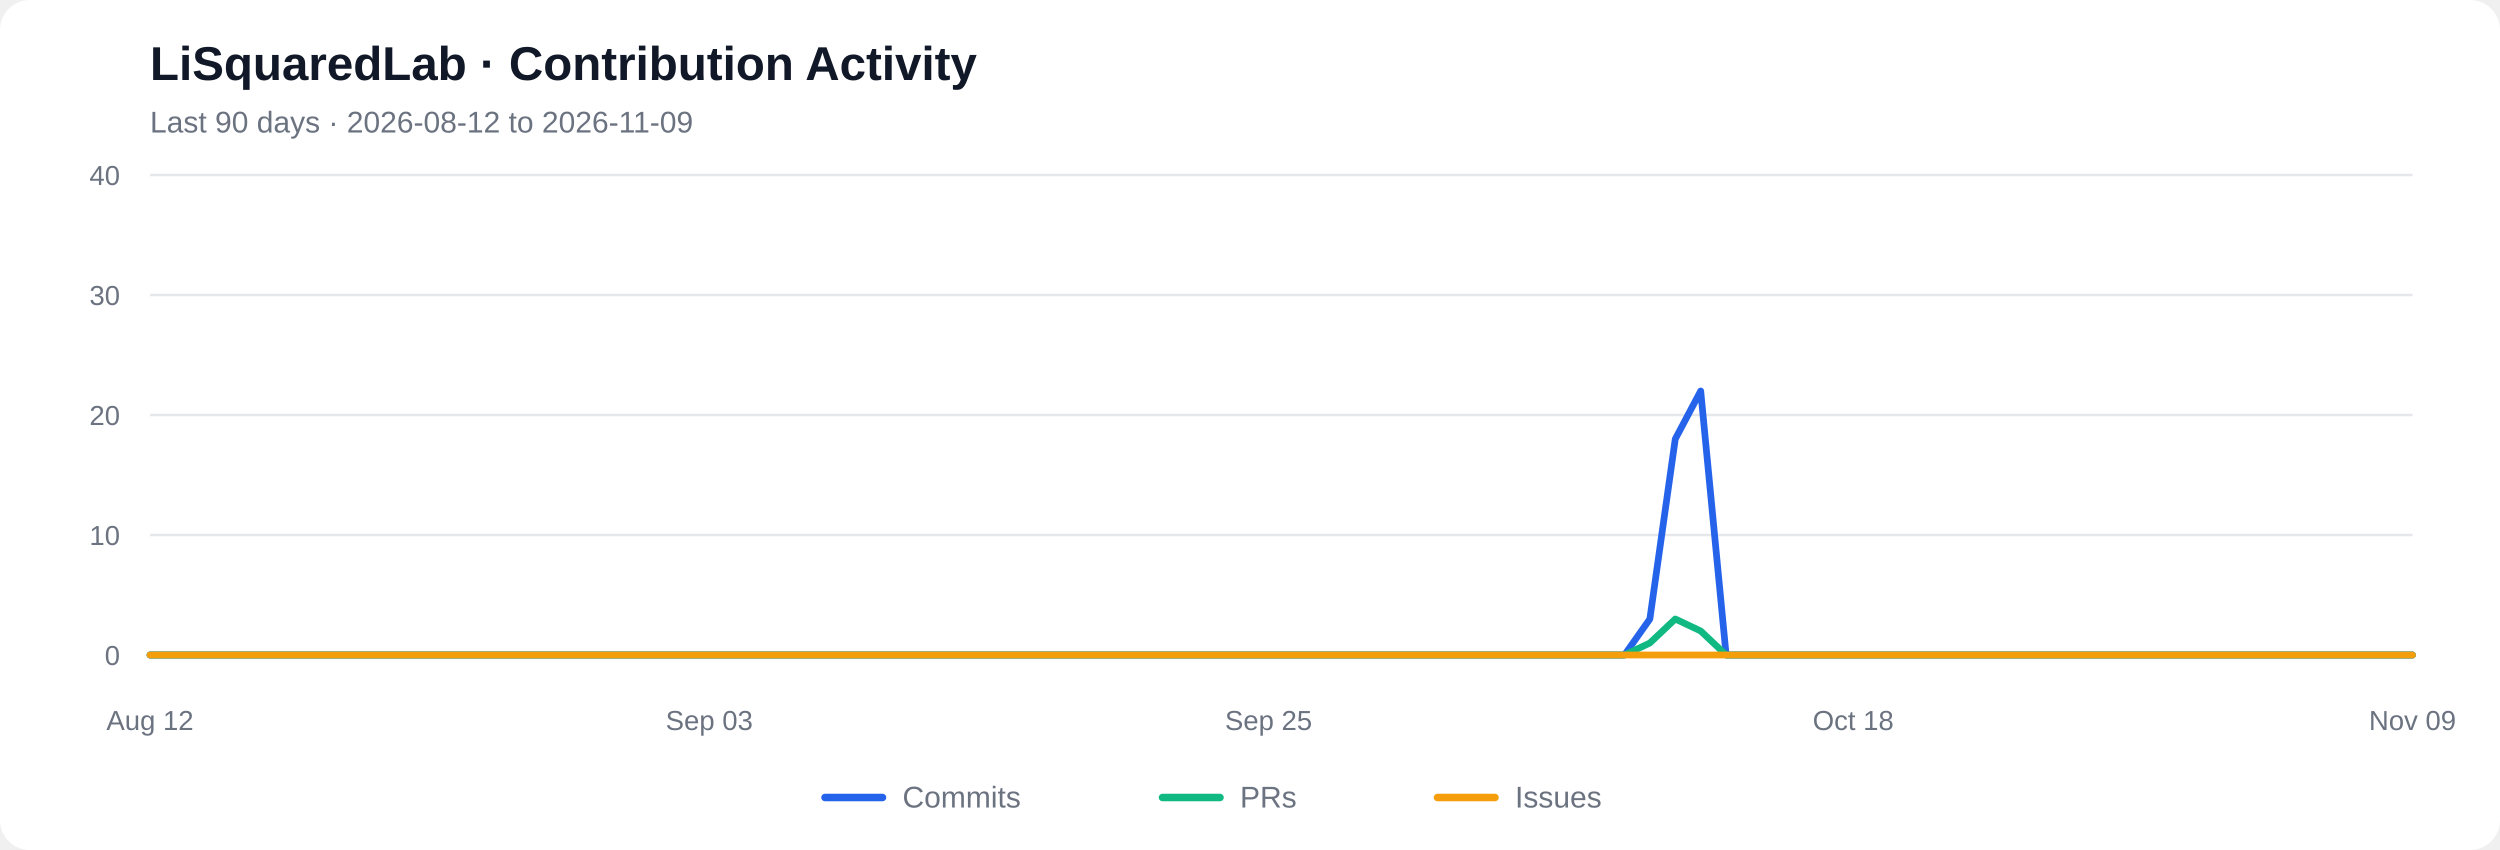
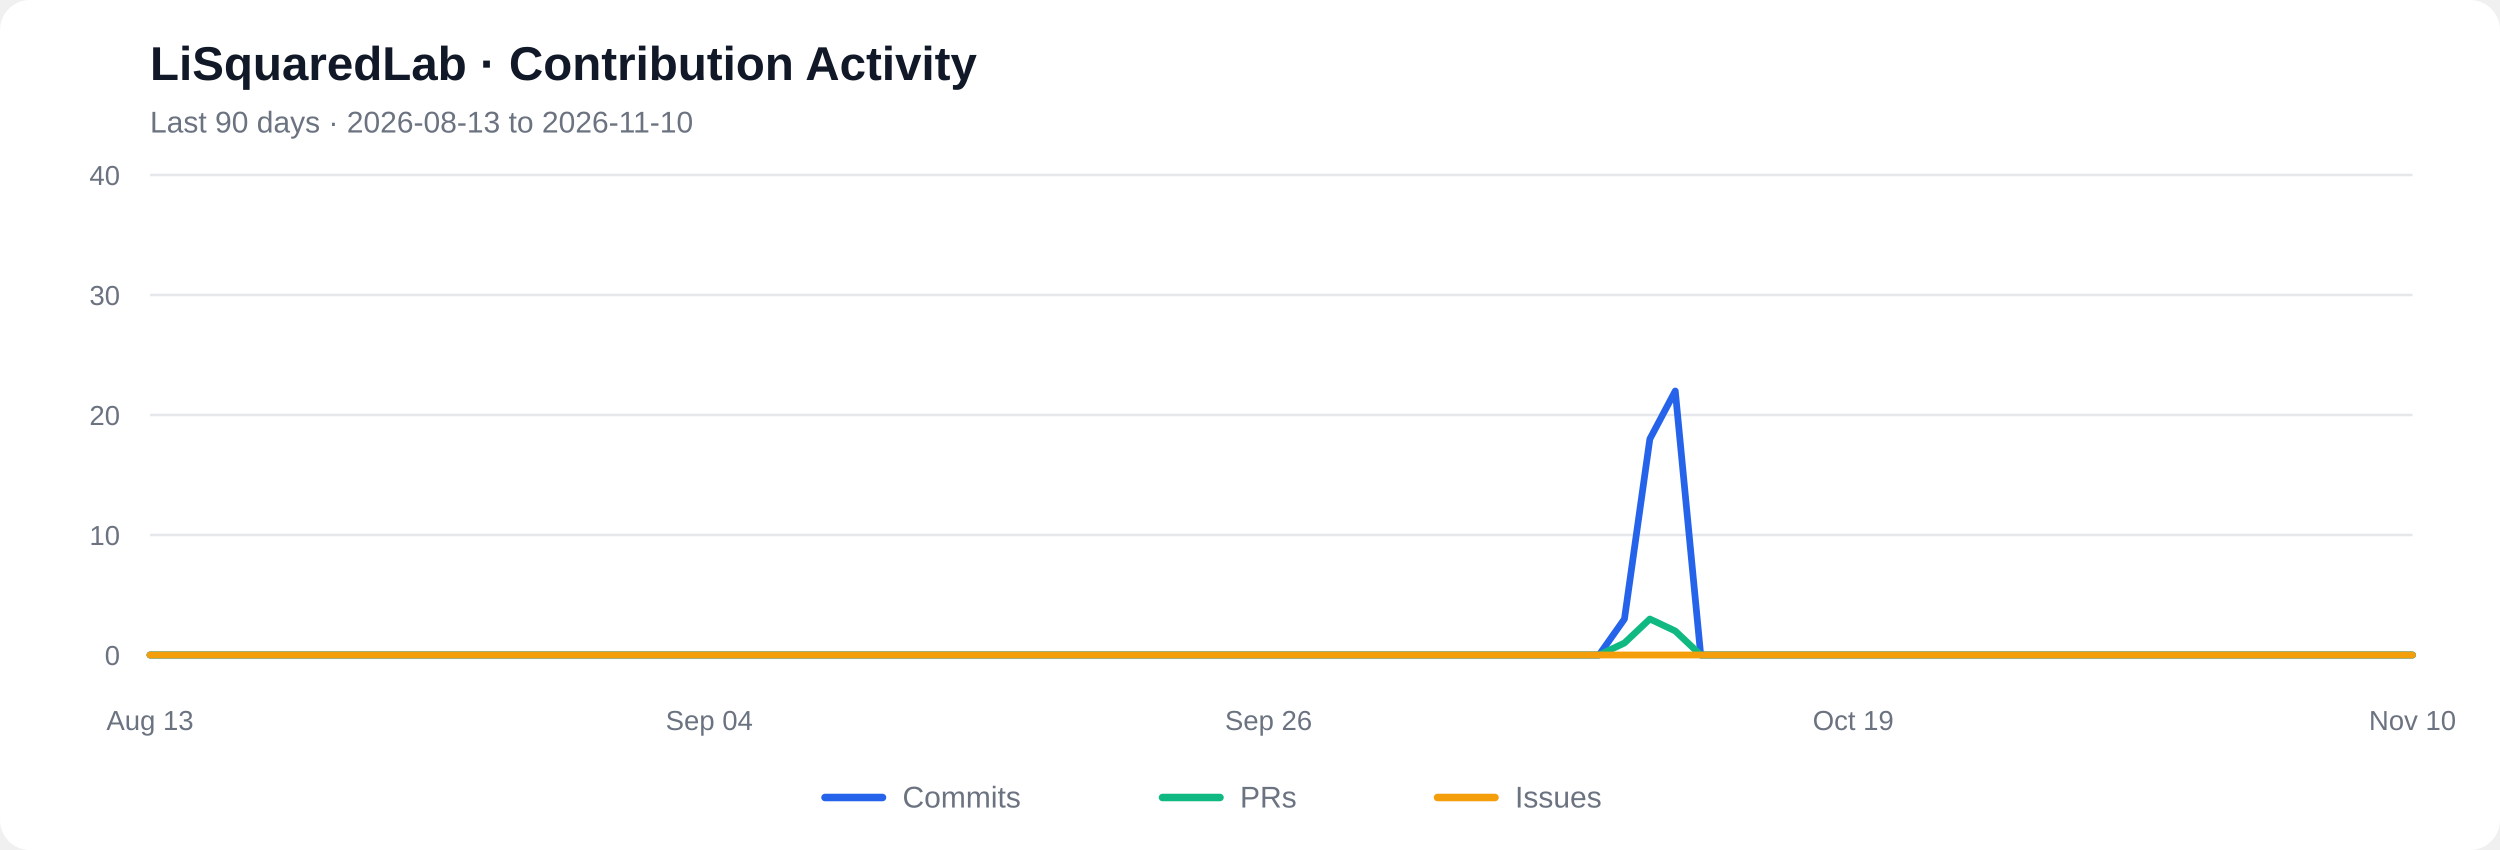
<svg xmlns="http://www.w3.org/2000/svg" viewBox="0 0 1000 340" role="img" aria-labelledby="chart-title chart-desc">
  <rect width="1000" height="340" rx="12" fill="#ffffff" />
  <text x="60" y="32" font-family="Arial, sans-serif" font-size="19" font-weight="600" fill="#111827">LiSquaredLab · Contribution Activity</text>
-   <text x="60" y="53" font-family="Arial, sans-serif" font-size="12" fill="#6b7280">Last 90 days  ·  2026-08-12 to 2026-11-09</text>
+   <text x="60" y="53" font-family="Arial, sans-serif" font-size="12" fill="#6b7280">Last 90 days  ·  2026-08-13 to 2026-11-10</text>
  <line x1="60" y1="262.00" x2="965" y2="262.00" stroke="#e5e7eb" stroke-width="1" />
  <text x="48" y="266.00" text-anchor="end" font-family="Arial, sans-serif" font-size="11" fill="#6b7280">0</text>
  <line x1="60" y1="214.00" x2="965" y2="214.00" stroke="#e5e7eb" stroke-width="1" />
  <text x="48" y="218.00" text-anchor="end" font-family="Arial, sans-serif" font-size="11" fill="#6b7280">10</text>
  <line x1="60" y1="166.00" x2="965" y2="166.00" stroke="#e5e7eb" stroke-width="1" />
  <text x="48" y="170.00" text-anchor="end" font-family="Arial, sans-serif" font-size="11" fill="#6b7280">20</text>
  <line x1="60" y1="118.00" x2="965" y2="118.00" stroke="#e5e7eb" stroke-width="1" />
  <text x="48" y="122.00" text-anchor="end" font-family="Arial, sans-serif" font-size="11" fill="#6b7280">30</text>
  <line x1="60" y1="70.00" x2="965" y2="70.00" stroke="#e5e7eb" stroke-width="1" />
  <text x="48" y="74.00" text-anchor="end" font-family="Arial, sans-serif" font-size="11" fill="#6b7280">40</text>
-   <polyline fill="none" stroke="#2563eb" stroke-width="2.7" stroke-linecap="round" stroke-linejoin="round" points="60.00,262.00 70.17,262.00 80.34,262.00 90.51,262.00 100.67,262.00 110.84,262.00 121.01,262.00 131.18,262.00 141.35,262.00 151.52,262.00 161.69,262.00 171.85,262.00 182.02,262.00 192.19,262.00 202.36,262.00 212.53,262.00 222.70,262.00 232.87,262.00 243.03,262.00 253.20,262.00 263.37,262.00 273.54,262.00 283.71,262.00 293.88,262.00 304.04,262.00 314.21,262.00 324.38,262.00 334.55,262.00 344.72,262.00 354.89,262.00 365.06,262.00 375.22,262.00 385.39,262.00 395.56,262.00 405.73,262.00 415.90,262.00 426.07,262.00 436.24,262.00 446.40,262.00 456.57,262.00 466.74,262.00 476.91,262.00 487.08,262.00 497.25,262.00 507.42,262.00 517.58,262.00 527.75,262.00 537.92,262.00 548.09,262.00 558.26,262.00 568.43,262.00 578.60,262.00 588.76,262.00 598.93,262.00 609.10,262.00 619.27,262.00 629.44,262.00 639.61,262.00 649.78,262.00 659.94,247.60 670.11,175.60 680.28,156.40 690.45,262.00 700.62,262.00 710.79,262.00 720.96,262.00 731.12,262.00 741.29,262.00 751.46,262.00 761.63,262.00 771.80,262.00 781.97,262.00 792.13,262.00 802.30,262.00 812.47,262.00 822.64,262.00 832.81,262.00 842.98,262.00 853.15,262.00 863.31,262.00 873.48,262.00 883.65,262.00 893.82,262.00 903.99,262.00 914.16,262.00 924.33,262.00 934.49,262.00 944.66,262.00 954.83,262.00 965.00,262.00" />
-   <polyline fill="none" stroke="#10b981" stroke-width="2.7" stroke-linecap="round" stroke-linejoin="round" points="60.00,262.00 70.17,262.00 80.34,262.00 90.51,262.00 100.67,262.00 110.84,262.00 121.01,262.00 131.18,262.00 141.35,262.00 151.52,262.00 161.69,262.00 171.85,262.00 182.02,262.00 192.19,262.00 202.36,262.00 212.53,262.00 222.70,262.00 232.87,262.00 243.03,262.00 253.20,262.00 263.37,262.00 273.54,262.00 283.71,262.00 293.88,262.00 304.04,262.00 314.21,262.00 324.38,262.00 334.55,262.00 344.72,262.00 354.89,262.00 365.06,262.00 375.22,262.00 385.39,262.00 395.56,262.00 405.73,262.00 415.90,262.00 426.07,262.00 436.24,262.00 446.40,262.00 456.57,262.00 466.74,262.00 476.91,262.00 487.08,262.00 497.25,262.00 507.42,262.00 517.58,262.00 527.75,262.00 537.92,262.00 548.09,262.00 558.26,262.00 568.43,262.00 578.60,262.00 588.76,262.00 598.93,262.00 609.10,262.00 619.27,262.00 629.44,262.00 639.61,262.00 649.78,262.00 659.94,257.20 670.11,247.60 680.28,252.40 690.45,262.00 700.62,262.00 710.79,262.00 720.96,262.00 731.12,262.00 741.29,262.00 751.46,262.00 761.63,262.00 771.80,262.00 781.97,262.00 792.13,262.00 802.30,262.00 812.47,262.00 822.64,262.00 832.81,262.00 842.98,262.00 853.15,262.00 863.31,262.00 873.48,262.00 883.65,262.00 893.82,262.00 903.99,262.00 914.16,262.00 924.33,262.00 934.49,262.00 944.66,262.00 954.83,262.00 965.00,262.00" />
+   <polyline fill="none" stroke="#2563eb" stroke-width="2.7" stroke-linecap="round" stroke-linejoin="round" points="60.00,262.00 70.17,262.00 80.34,262.00 90.51,262.00 100.67,262.00 110.84,262.00 121.01,262.00 131.18,262.00 141.35,262.00 151.52,262.00 161.69,262.00 171.85,262.00 182.02,262.00 192.19,262.00 202.36,262.00 212.53,262.00 222.70,262.00 232.87,262.00 243.03,262.00 253.20,262.00 263.37,262.00 273.54,262.00 283.71,262.00 293.88,262.00 304.04,262.00 314.21,262.00 324.38,262.00 334.55,262.00 344.72,262.00 354.89,262.00 365.06,262.00 375.22,262.00 385.39,262.00 395.56,262.00 405.73,262.00 415.90,262.00 426.07,262.00 436.24,262.00 446.40,262.00 456.57,262.00 466.74,262.00 476.91,262.00 487.08,262.00 497.25,262.00 507.42,262.00 517.58,262.00 527.75,262.00 537.92,262.00 548.09,262.00 558.26,262.00 568.43,262.00 578.60,262.00 588.76,262.00 598.93,262.00 609.10,262.00 619.27,262.00 629.44,262.00 639.61,262.00 649.78,247.60 659.94,175.60 670.11,156.40 680.28,262.00 690.45,262.00 700.62,262.00 710.79,262.00 720.96,262.00 731.12,262.00 741.29,262.00 751.46,262.00 761.63,262.00 771.80,262.00 781.97,262.00 792.13,262.00 802.30,262.00 812.47,262.00 822.64,262.00 832.81,262.00 842.98,262.00 853.15,262.00 863.31,262.00 873.48,262.00 883.65,262.00 893.82,262.00 903.99,262.00 914.16,262.00 924.33,262.00 934.49,262.00 944.66,262.00 954.83,262.00 965.00,262.00" />
+   <polyline fill="none" stroke="#10b981" stroke-width="2.7" stroke-linecap="round" stroke-linejoin="round" points="60.00,262.00 70.17,262.00 80.34,262.00 90.51,262.00 100.67,262.00 110.84,262.00 121.01,262.00 131.18,262.00 141.35,262.00 151.52,262.00 161.69,262.00 171.85,262.00 182.02,262.00 192.19,262.00 202.36,262.00 212.53,262.00 222.70,262.00 232.87,262.00 243.03,262.00 253.20,262.00 263.37,262.00 273.54,262.00 283.71,262.00 293.88,262.00 304.04,262.00 314.21,262.00 324.38,262.00 334.55,262.00 344.72,262.00 354.89,262.00 365.06,262.00 375.22,262.00 385.39,262.00 395.56,262.00 405.73,262.00 415.90,262.00 426.07,262.00 436.24,262.00 446.40,262.00 456.57,262.00 466.74,262.00 476.91,262.00 487.08,262.00 497.25,262.00 507.42,262.00 517.58,262.00 527.75,262.00 537.92,262.00 548.09,262.00 558.26,262.00 568.43,262.00 578.60,262.00 588.76,262.00 598.93,262.00 609.10,262.00 619.27,262.00 629.44,262.00 639.61,262.00 649.78,257.20 659.94,247.60 670.11,252.40 680.28,262.00 690.45,262.00 700.62,262.00 710.79,262.00 720.96,262.00 731.12,262.00 741.29,262.00 751.46,262.00 761.63,262.00 771.80,262.00 781.97,262.00 792.13,262.00 802.30,262.00 812.47,262.00 822.64,262.00 832.81,262.00 842.98,262.00 853.15,262.00 863.31,262.00 873.48,262.00 883.65,262.00 893.82,262.00 903.99,262.00 914.16,262.00 924.33,262.00 934.49,262.00 944.66,262.00 954.83,262.00 965.00,262.00" />
  <polyline fill="none" stroke="#f59e0b" stroke-width="2.7" stroke-linecap="round" stroke-linejoin="round" points="60.00,262.00 70.17,262.00 80.34,262.00 90.51,262.00 100.67,262.00 110.84,262.00 121.01,262.00 131.18,262.00 141.35,262.00 151.52,262.00 161.69,262.00 171.85,262.00 182.02,262.00 192.19,262.00 202.36,262.00 212.53,262.00 222.70,262.00 232.87,262.00 243.03,262.00 253.20,262.00 263.37,262.00 273.54,262.00 283.71,262.00 293.88,262.00 304.04,262.00 314.21,262.00 324.38,262.00 334.55,262.00 344.72,262.00 354.89,262.00 365.06,262.00 375.22,262.00 385.39,262.00 395.56,262.00 405.73,262.00 415.90,262.00 426.07,262.00 436.24,262.00 446.40,262.00 456.57,262.00 466.74,262.00 476.91,262.00 487.08,262.00 497.25,262.00 507.42,262.00 517.58,262.00 527.75,262.00 537.92,262.00 548.09,262.00 558.26,262.00 568.43,262.00 578.60,262.00 588.76,262.00 598.93,262.00 609.10,262.00 619.27,262.00 629.44,262.00 639.61,262.00 649.78,262.00 659.94,262.00 670.11,262.00 680.28,262.00 690.45,262.00 700.62,262.00 710.79,262.00 720.96,262.00 731.12,262.00 741.29,262.00 751.46,262.00 761.63,262.00 771.80,262.00 781.97,262.00 792.13,262.00 802.30,262.00 812.47,262.00 822.64,262.00 832.81,262.00 842.98,262.00 853.15,262.00 863.31,262.00 873.48,262.00 883.65,262.00 893.82,262.00 903.99,262.00 914.16,262.00 924.33,262.00 934.49,262.00 944.66,262.00 954.83,262.00 965.00,262.00" />
-   <text x="60.00" y="292" text-anchor="middle" font-family="Arial, sans-serif" font-size="11" fill="#6b7280">Aug 12</text>
-   <text x="283.71" y="292" text-anchor="middle" font-family="Arial, sans-serif" font-size="11" fill="#6b7280">Sep 03</text>
-   <text x="507.42" y="292" text-anchor="middle" font-family="Arial, sans-serif" font-size="11" fill="#6b7280">Sep 25</text>
-   <text x="741.29" y="292" text-anchor="middle" font-family="Arial, sans-serif" font-size="11" fill="#6b7280">Oct 18</text>
-   <text x="965.00" y="292" text-anchor="middle" font-family="Arial, sans-serif" font-size="11" fill="#6b7280">Nov 09</text>
+   <text x="60.00" y="292" text-anchor="middle" font-family="Arial, sans-serif" font-size="11" fill="#6b7280">Aug 13</text>
+   <text x="283.71" y="292" text-anchor="middle" font-family="Arial, sans-serif" font-size="11" fill="#6b7280">Sep 04</text>
+   <text x="507.42" y="292" text-anchor="middle" font-family="Arial, sans-serif" font-size="11" fill="#6b7280">Sep 26</text>
+   <text x="741.29" y="292" text-anchor="middle" font-family="Arial, sans-serif" font-size="11" fill="#6b7280">Oct 19</text>
+   <text x="965.00" y="292" text-anchor="middle" font-family="Arial, sans-serif" font-size="11" fill="#6b7280">Nov 10</text>
  <line x1="330" y1="319" x2="353" y2="319" stroke="#2563eb" stroke-width="3" stroke-linecap="round" />
  <text x="361" y="323" font-family="Arial, sans-serif" font-size="12" fill="#6b7280">Commits</text>
  <line x1="465" y1="319" x2="488" y2="319" stroke="#10b981" stroke-width="3" stroke-linecap="round" />
  <text x="496" y="323" font-family="Arial, sans-serif" font-size="12" fill="#6b7280">PRs</text>
  <line x1="575" y1="319" x2="598" y2="319" stroke="#f59e0b" stroke-width="3" stroke-linecap="round" />
  <text x="606" y="323" font-family="Arial, sans-serif" font-size="12" fill="#6b7280">Issues</text>
</svg>
